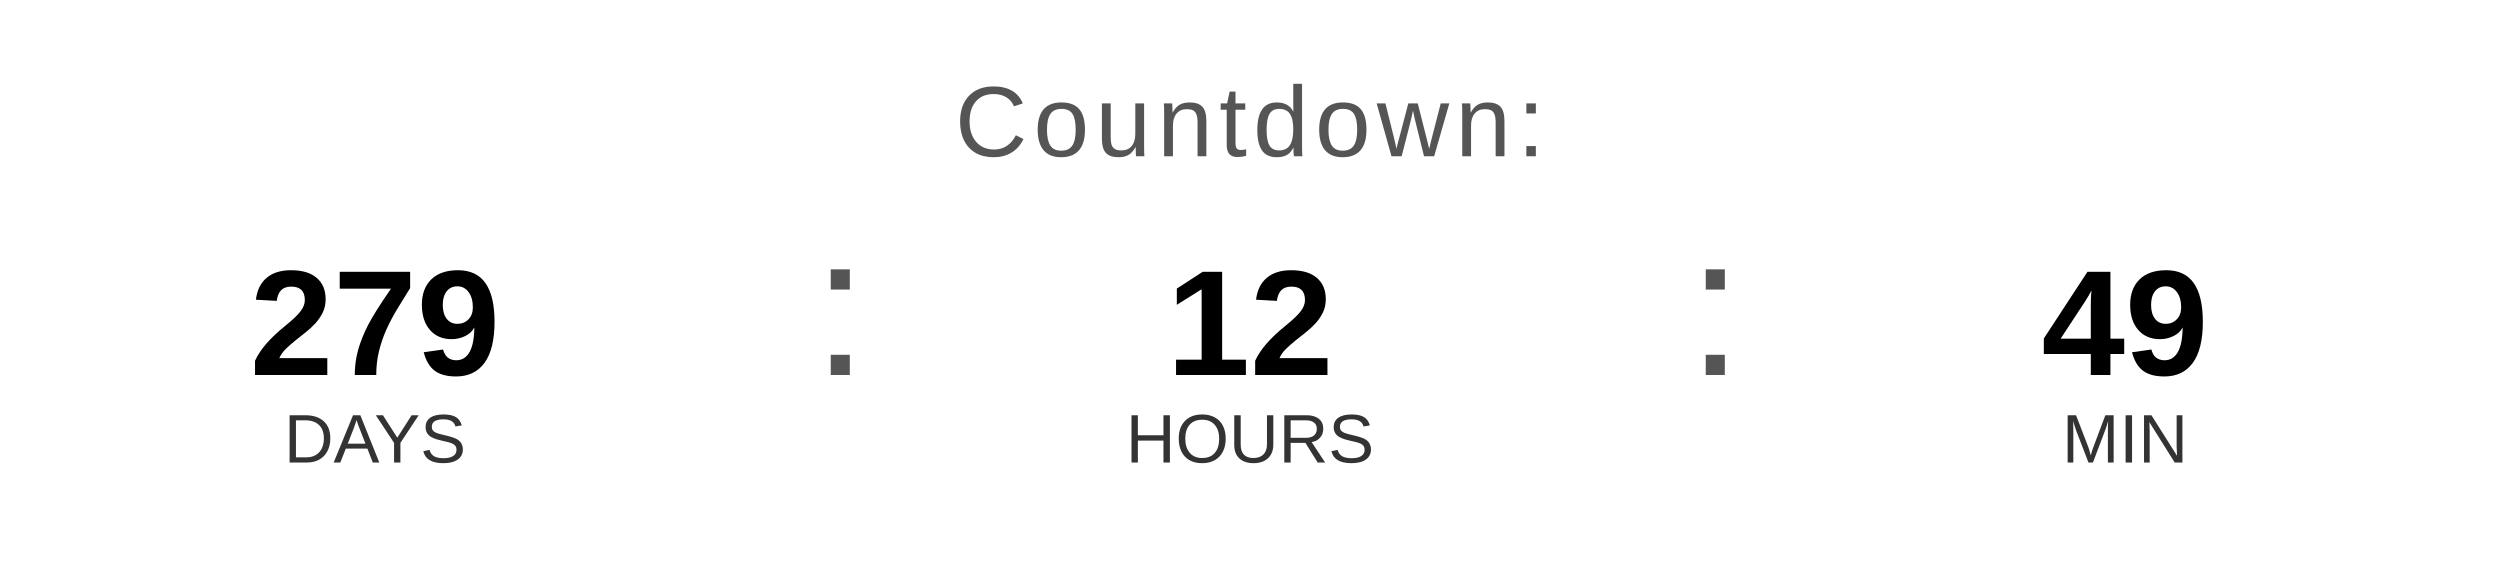
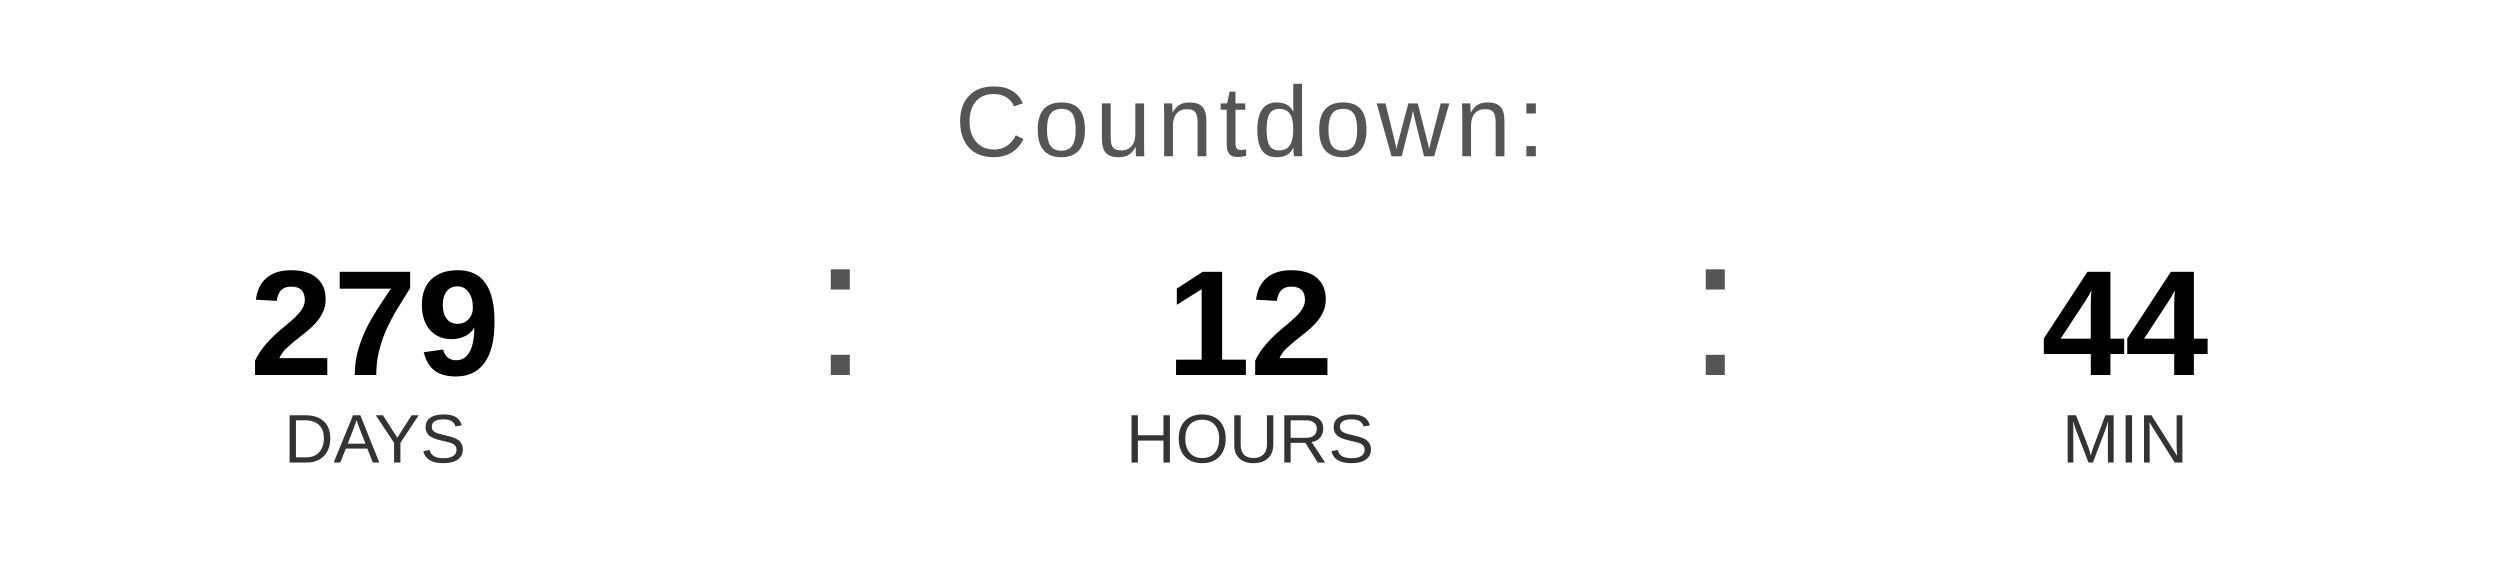
<svg xmlns="http://www.w3.org/2000/svg" width="400" height="90" viewBox="0 0 400 90">
  <text x="200" y="25" font-family="Arial, Helvetica, sans-serif" font-size="16" fill="#555555" text-anchor="middle" letter-spacing="1">
    Countdown:
  </text>
  <text x="60" y="60" font-family="Arial, Helvetica, sans-serif" font-size="24" font-weight="bold" fill="#000000" text-anchor="middle">279</text>
  <text x="60" y="74" font-family="Arial, Helvetica, sans-serif" font-size="11" fill="#333333" text-anchor="middle">DAYS</text>
  <text x="130" y="60" font-family="Arial, sans-serif" font-size="32" fill="#555555">:</text>
  <text x="200" y="60" font-family="Arial, Helvetica, sans-serif" font-size="24" font-weight="bold" fill="#000000" text-anchor="middle">12</text>
  <text x="200" y="74" font-family="Arial, Helvetica, sans-serif" font-size="11" fill="#333333" text-anchor="middle">HOURS</text>
  <text x="270" y="60" font-family="Arial, sans-serif" font-size="32" fill="#555555">:</text>
-   <text x="340" y="60" font-family="Arial, Helvetica, sans-serif" font-size="24" font-weight="bold" fill="#000000" text-anchor="middle">49</text>
+   <text x="340" y="60" font-family="Arial, Helvetica, sans-serif" font-size="24" font-weight="bold" fill="#000000" text-anchor="middle">44</text>
  <text x="340" y="74" font-family="Arial, Helvetica, sans-serif" font-size="11" fill="#333333" text-anchor="middle">MIN</text>
</svg>
